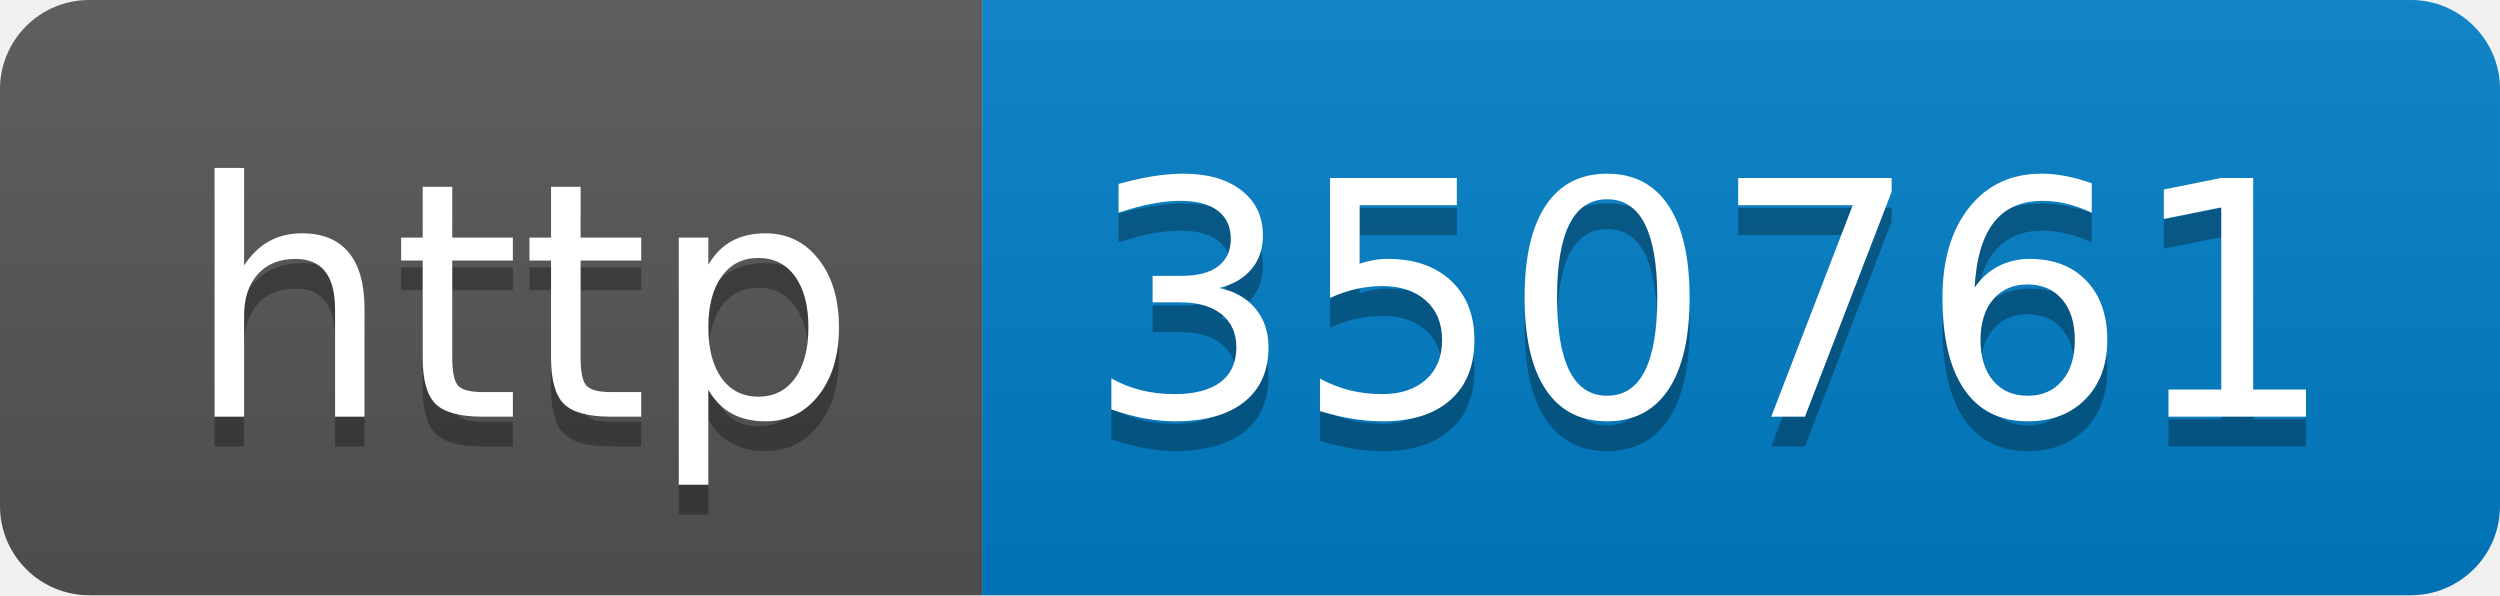
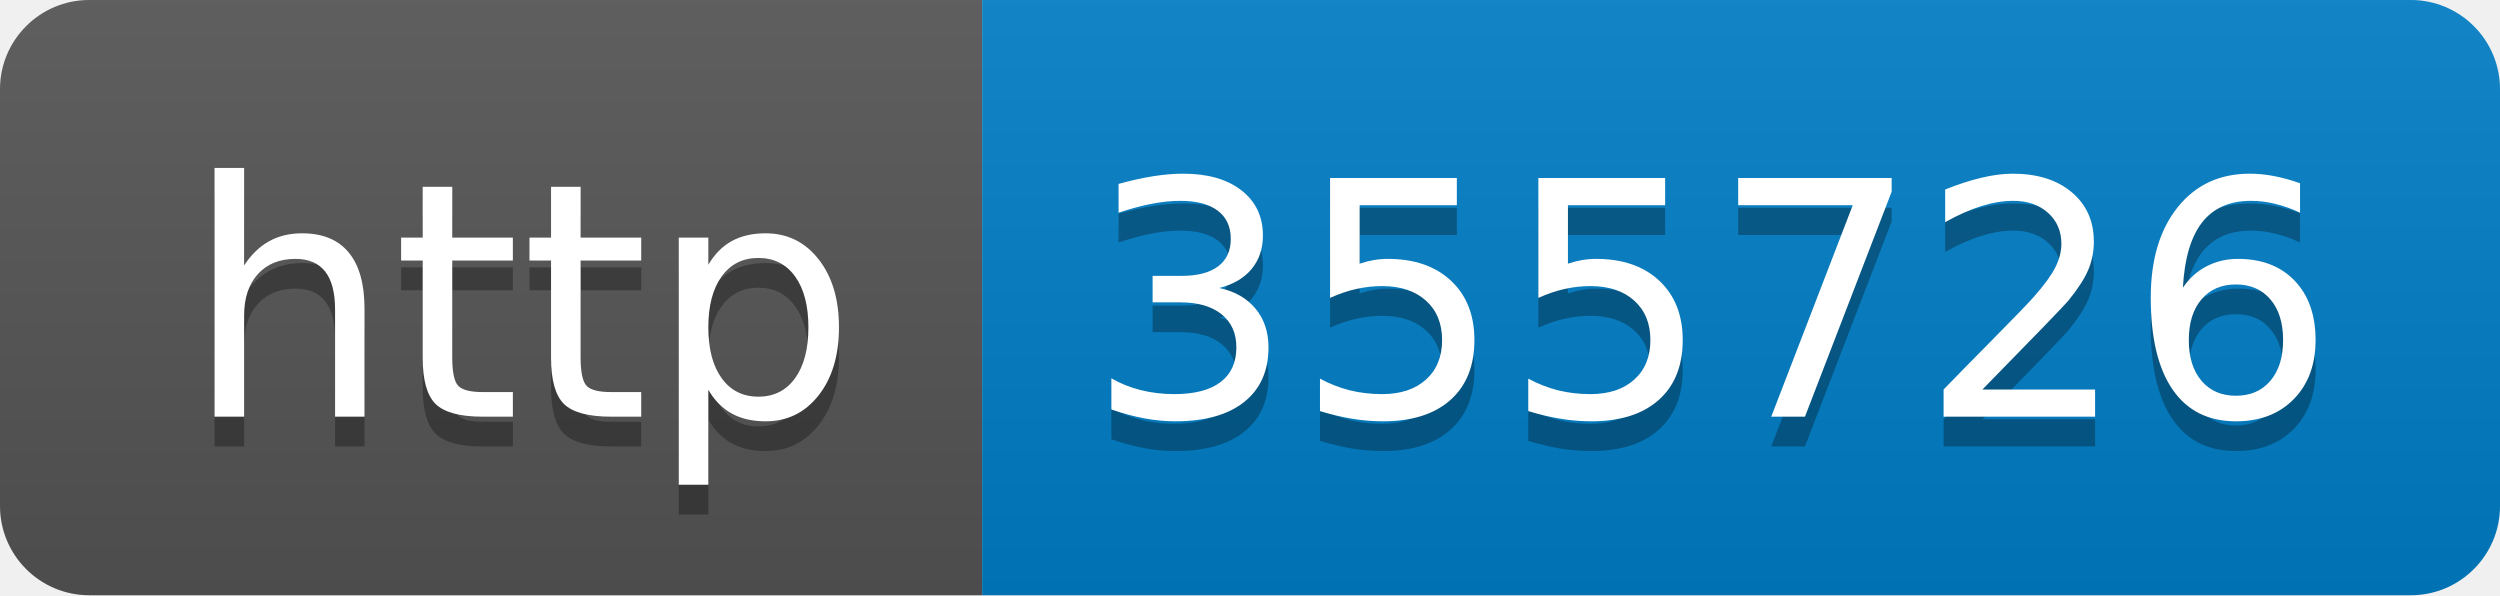
- <svg xmlns="http://www.w3.org/2000/svg" width="84" height="20" role="img" aria-label="http: 350761">
+ <svg xmlns="http://www.w3.org/2000/svg" width="84" height="20" role="img" aria-label="http: 355726">
  <linearGradient id="s" x2="0" y2="100%">
    <stop offset="0" stop-color="#bbb" stop-opacity=".1" />
    <stop offset="1" stop-opacity=".1" />
  </linearGradient>
  <clipPath id="r">
    <rect width="84" height="20" rx="3" fill="#fff" />
  </clipPath>
  <g clip-path="url(#r)">
    <rect width="33" height="20" fill="#555" />
    <rect x="33" width="51" height="20" fill="#007ec6" />
    <rect width="84" height="20" fill="url(#s)" />
  </g>
  <g fill="#fff" text-anchor="middle" font-family="Verdana,Geneva,DejaVu Sans,sans-serif" text-rendering="geometricPrecision" font-size="110">
    <text aria-hidden="true" x="175" y="150" fill="#010101" fill-opacity=".3" transform="scale(.1)" textLength="230">http</text>
    <text x="175" y="140" transform="scale(.1)" fill="#fff" textLength="230">http</text>
-     <text aria-hidden="true" x="575" y="150" fill="#010101" fill-opacity=".3" transform="scale(.1)" textLength="410">350761</text>
-     <text x="575" y="140" transform="scale(.1)" fill="#fff" textLength="410">350761</text>
+     <text aria-hidden="true" x="575" y="150" fill="#010101" fill-opacity=".3" transform="scale(.1)" textLength="410">355726</text>
+     <text x="575" y="140" transform="scale(.1)" fill="#fff" textLength="410">355726</text>
  </g>
</svg>
